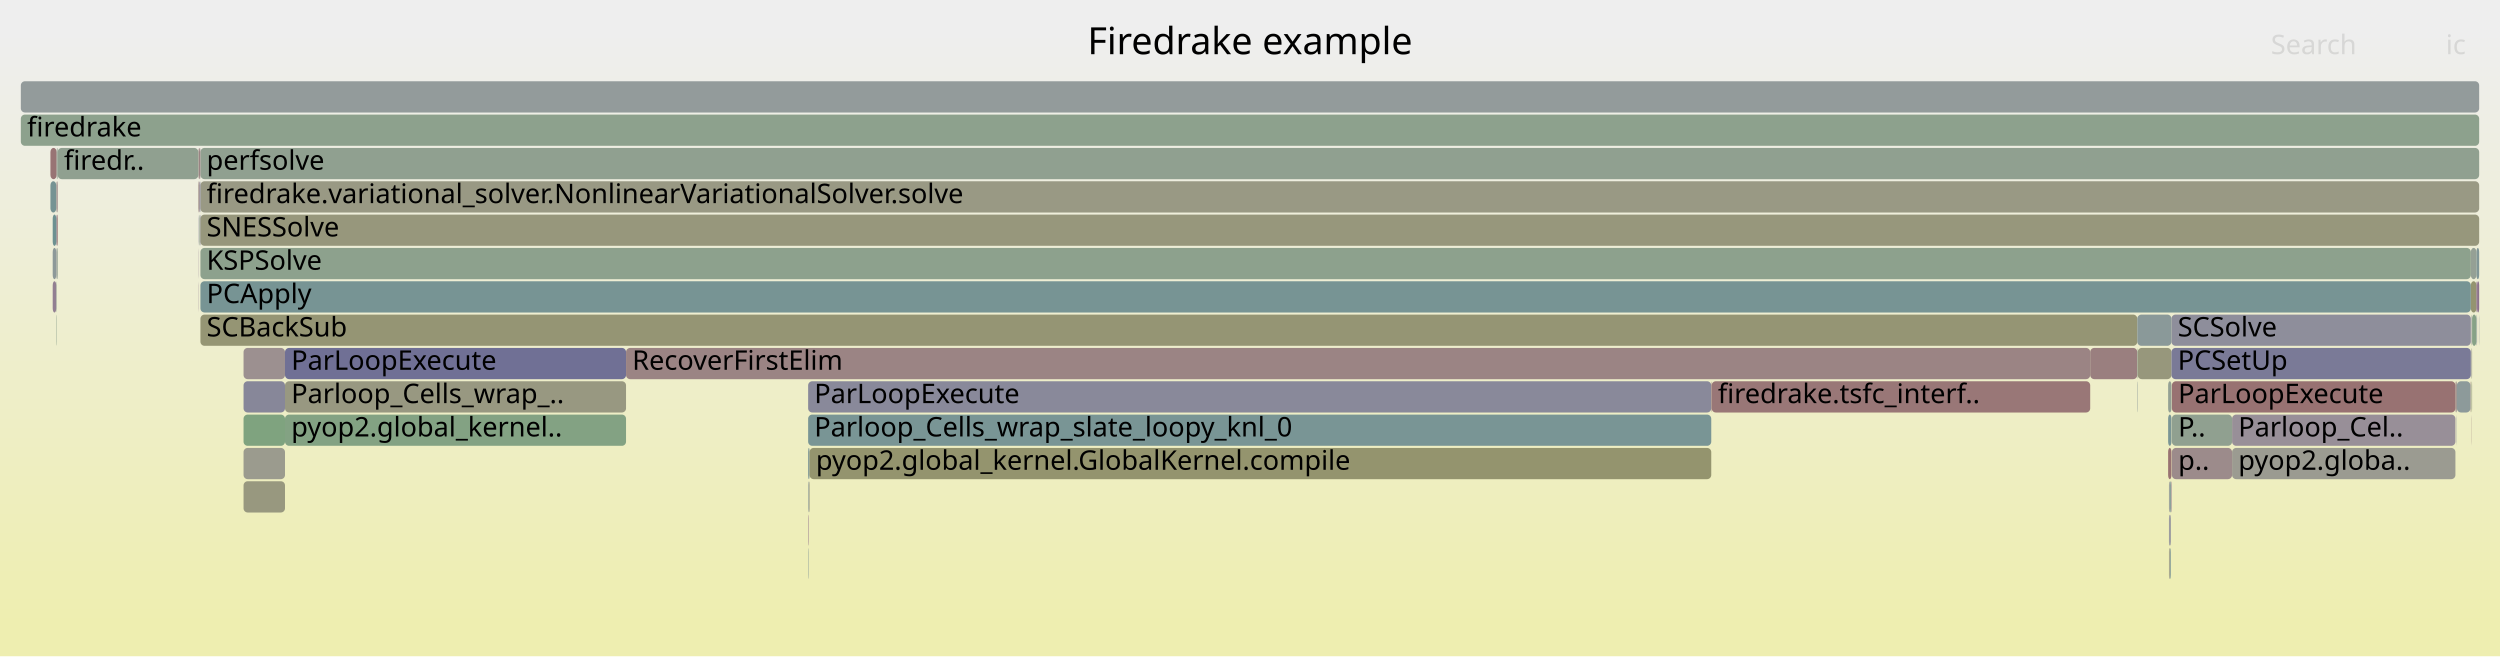
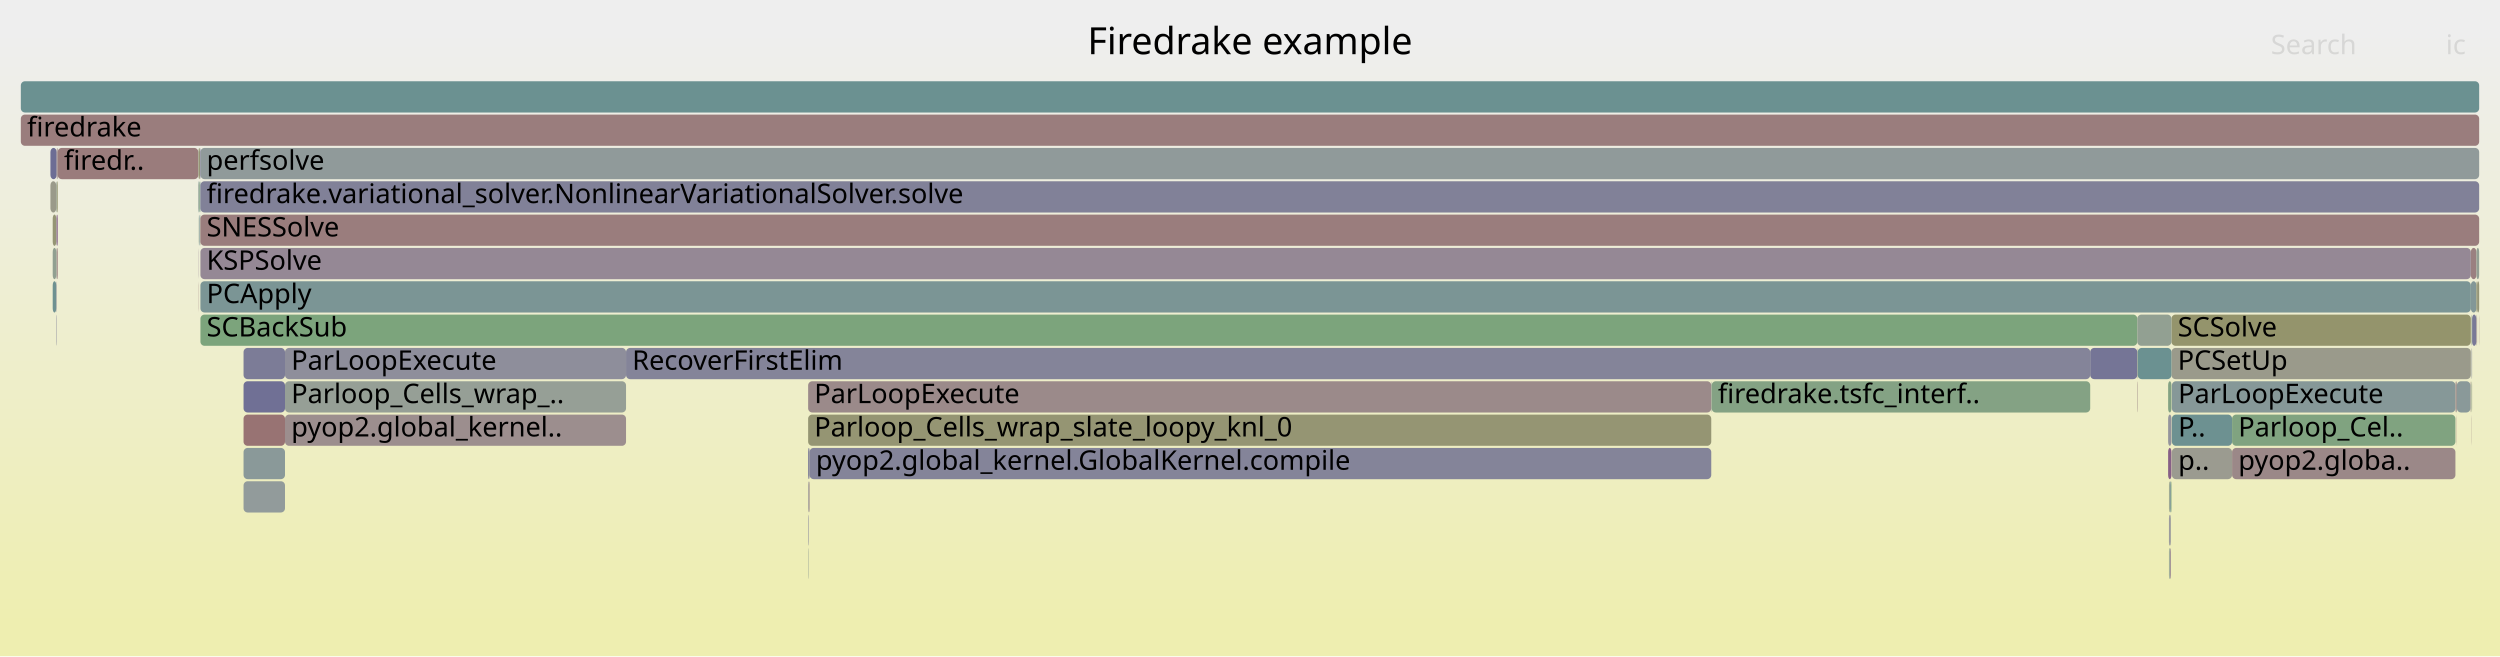
<svg xmlns="http://www.w3.org/2000/svg" version="1.1" width="1200" height="315" viewBox="0 0 1200 315">
  <defs>
    <linearGradient id="background" y1="0" y2="1" x1="0" x2="0">
      <stop stop-color="#eeeeee" offset="5%" />
      <stop stop-color="#eeeeb0" offset="95%" />
    </linearGradient>
  </defs>
  <style type="text/css">
	text { font-family:Verdana; font-size:13px; fill:rgb(0,0,0); }
	#search, #ignorecase { opacity:0.1; cursor:pointer; }
	#search:hover, #search.show, #ignorecase:hover, #ignorecase.show { opacity:1; }
	#subtitle { text-anchor:middle; font-color:rgb(160,160,160); }
	#title { text-anchor:middle; font-size:18px}
	#unzoom { cursor:pointer; }
	#frames &gt; *:hover { stroke:black; stroke-width:0.5; cursor:pointer; }
	.hide { display:none; }
	.parent { opacity:0.5; }
</style>
  <rect x="0.0" y="0" width="1200.0" height="315.0" fill="url(#background)" />
  <text id="title" x="600.00" y="26">Firedrake example</text>
  <text id="details" x="10.00" y="297"> </text>
  <text id="unzoom" x="10.00" y="26" class="hide">Reset Zoom</text>
  <text id="search" x="1090.00" y="26">Search</text>
  <text id="ignorecase" x="1174.00" y="26">ic</text>
  <text id="matched" x="1090.00" y="297"> </text>
  <g id="frames">
    <g>
-       <rect x="24.2" y="71" width="3.0" height="15.0" fill="rgb(152.48,115.681,115.681)" rx="2" ry="2" />
+       <rect x="136.8" y="199" width="163.7" height="15.0" fill="rgb(155.96,142.359,142.359)" rx="2" ry="2" />
+       <text x="139.79" y="209.5">pyop2.global_kernel..</text>
+     </g>
+     <g>
+       <rect x="96.2" y="71" width="1093.8" height="15.0" fill="rgb(143.733,154.301,154.301)" rx="2" ry="2" />
+       <text x="99.17" y="81.5">perfsolve</text>
+     </g>
+     <g>
+       <rect x="1186.3" y="199" width="0.1" height="15.0" fill="rgb(154.775,133.273,133.273)" rx="2" ry="2" />
+       <text x="1189.28" y="209.5" />
+     </g>
+     <g>
+       <rect x="821.4" y="183" width="0.2" height="15.0" fill="rgb(141.784,153.796,153.796)" rx="2" ry="2" />
+       <text x="824.42" y="193.5" />
+     </g>
+     <g>
+       <rect x="1186.0" y="119" width="2.7" height="15.0" fill="rgb(154.068,127.852,127.852)" rx="2" ry="2" />
+       <text x="1188.97" y="129.5" />
+     </g>
+     <g>
+       <rect x="25.3" y="135" width="1.7" height="15.0" fill="rgb(109.576,145.446,145.446)" rx="2" ry="2" />
+       <text x="28.27" y="145.5" />
+     </g>
+     <g>
+       <rect x="1186.4" y="183" width="0.2" height="15.0" fill="rgb(149.77,149.77,118.118)" rx="2" ry="2" />
+       <text x="1189.44" y="193.5" />
+     </g>
+     <g>
+       <rect x="1186.3" y="151" width="0.1" height="15.0" fill="rgb(153.673,124.825,124.825)" rx="2" ry="2" />
+       <text x="1189.28" y="161.5" />
+     </g>
+     <g>
+       <rect x="116.9" y="167" width="19.9" height="15.0" fill="rgb(124.03,124.03,151.425)" rx="2" ry="2" />
+       <text x="119.87" y="177.5" />
+     </g>
+     <g>
+       <rect x="1042.3" y="151" width="143.7" height="15.0" fill="rgb(147.684,147.684,108.007)" rx="2" ry="2" />
+       <text x="1045.31" y="161.5">SCSolve</text>
+     </g>
+     <g>
+       <rect x="24.2" y="71" width="3.0" height="15.0" fill="rgb(108.681,108.681,148.454)" rx="2" ry="2" />
      <text x="27.16" y="81.5" />
    </g>
    <g>
-       <rect x="1186.4" y="151" width="0.2" height="15.0" fill="rgb(146.128,146.128,155.702)" rx="2" ry="2" />
+       <rect x="95.3" y="87" width="0.4" height="15.0" fill="rgb(107.756,144.974,144.974)" rx="2" ry="2" />
+       <text x="98.34" y="97.5" />
+     </g>
+     <g>
+       <rect x="1186.6" y="151" width="2.0" height="15.0" fill="rgb(121.212,121.212,150.88)" rx="2" ry="2" />
+       <text x="1189.58" y="161.5" />
+     </g>
+     <g>
+       <rect x="1186.3" y="183" width="0.1" height="15.0" fill="rgb(118.888,147.86,147.86)" rx="2" ry="2" />
+       <text x="1189.28" y="193.5" />
+     </g>
+     <g>
+       <rect x="25.3" y="119" width="1.7" height="15.0" fill="rgb(145.092,160.101,145.092)" rx="2" ry="2" />
+       <text x="28.27" y="129.5" />
+     </g>
+     <g>
+       <rect x="95.7" y="87" width="0.3" height="15.0" fill="rgb(131.45,162.322,131.45)" rx="2" ry="2" />
+       <text x="98.74" y="97.5" />
+     </g>
+     <g>
+       <rect x="27.7" y="71" width="67.5" height="15.0" fill="rgb(153.502,123.518,123.518)" rx="2" ry="2" />
+       <text x="30.71" y="81.5">firedr..</text>
+     </g>
+     <g>
+       <rect x="387.9" y="215" width="0.7" height="15.0" fill="rgb(121.944,121.944,151.021)" rx="2" ry="2" />
+       <text x="390.86" y="225.5" />
+     </g>
+     <g>
+       <rect x="1186.4" y="151" width="0.2" height="15.0" fill="rgb(133.504,161.988,133.504)" rx="2" ry="2" />
      <text x="1189.44" y="161.5" />
    </g>
    <g>
-       <rect x="1041.1" y="247" width="0.3" height="15.0" fill="rgb(137.354,137.354,154.004)" rx="2" ry="2" />
+       <rect x="96.2" y="119" width="1089.8" height="15.0" fill="rgb(149.47,136.142,149.47)" rx="2" ry="2" />
+       <text x="99.17" y="129.5">KSPSolve</text>
+     </g>
+     <g>
+       <rect x="116.9" y="183" width="19.9" height="15.0" fill="rgb(112.229,112.229,149.141)" rx="2" ry="2" />
+       <text x="119.87" y="193.5" />
+     </g>
+     <g>
+       <rect x="1041.1" y="231" width="0.3" height="15.0" fill="rgb(150.993,150.993,124.044)" rx="2" ry="2" />
+       <text x="1044.14" y="241.5" />
+     </g>
+     <g>
+       <rect x="1042.5" y="199" width="28.9" height="15.0" fill="rgb(109.153,145.336,145.336)" rx="2" ry="2" />
+       <text x="1045.52" y="209.5">P..</text>
+     </g>
+     <g>
+       <rect x="387.9" y="183" width="433.5" height="15.0" fill="rgb(155.397,138.043,138.043)" rx="2" ry="2" />
+       <text x="390.86" y="193.5">ParLoopExecute</text>
+     </g>
+     <g>
+       <rect x="1186.4" y="167" width="0.2" height="15.0" fill="rgb(148.061,148.061,156.076)" rx="2" ry="2" />
+       <text x="1189.44" y="177.5" />
+     </g>
+     <g>
+       <rect x="1042.3" y="167" width="143.7" height="15.0" fill="rgb(154.096,154.096,139.081)" rx="2" ry="2" />
+       <text x="1045.31" y="177.5">PCSetUp</text>
+     </g>
+     <g>
+       <rect x="96.2" y="151" width="929.7" height="15.0" fill="rgb(123.904,163.55,123.904)" rx="2" ry="2" />
+       <text x="99.17" y="161.5">SCBackSub</text>
+     </g>
+     <g>
+       <rect x="95.2" y="71" width="0.1" height="15.0" fill="rgb(132.532,162.146,132.532)" rx="2" ry="2" />
+       <text x="98.19" y="81.5" />
+     </g>
+     <g>
+       <rect x="1042.5" y="183" width="136.1" height="15.0" fill="rgb(134.102,151.804,151.804)" rx="2" ry="2" />
+       <text x="1045.52" y="193.5">ParLoopExecute</text>
+     </g>
+     <g>
+       <rect x="1185.8" y="183" width="0.2" height="15.0" fill="rgb(155.35,137.682,137.682)" rx="2" ry="2" />
+       <text x="1188.84" y="193.5" />
+     </g>
+     <g>
+       <rect x="821.6" y="183" width="181.7" height="15.0" fill="rgb(131.653,162.289,131.653)" rx="2" ry="2" />
+       <text x="824.58" y="193.5">firedrake.tsfc_interf..</text>
+     </g>
+     <g>
+       <rect x="27.0" y="151" width="0.2" height="15.0" fill="rgb(134.755,134.755,153.501)" rx="2" ry="2" />
+       <text x="30.03" y="161.5" />
+     </g>
+     <g>
+       <rect x="1042.0" y="231" width="0.3" height="15.0" fill="rgb(126.939,163.057,126.939)" rx="2" ry="2" />
+       <text x="1044.96" y="241.5" />
+     </g>
+     <g>
+       <rect x="116.9" y="215" width="19.9" height="15.0" fill="rgb(138.123,152.847,152.847)" rx="2" ry="2" />
+       <text x="119.87" y="225.5" />
+     </g>
+     <g>
+       <rect x="388.3" y="231" width="0.3" height="15.0" fill="rgb(155.306,137.349,137.349)" rx="2" ry="2" />
+       <text x="391.34" y="241.5" />
+     </g>
+     <g>
+       <rect x="1041.4" y="247" width="0.3" height="15.0" fill="rgb(154.584,154.584,141.445)" rx="2" ry="2" />
+       <text x="1044.40" y="257.5" />
+     </g>
+     <g>
+       <rect x="27.0" y="135" width="0.2" height="15.0" fill="rgb(146.239,146.239,155.724)" rx="2" ry="2" />
+       <text x="30.03" y="145.5" />
+     </g>
+     <g>
+       <rect x="1186.3" y="167" width="0.1" height="15.0" fill="rgb(144.682,154.547,154.547)" rx="2" ry="2" />
+       <text x="1189.28" y="177.5" />
+     </g>
+     <g>
+       <rect x="1042.5" y="215" width="28.9" height="15.0" fill="rgb(155.155,155.155,144.21)" rx="2" ry="2" />
+       <text x="1045.52" y="225.5">p..</text>
+     </g>
+     <g>
+       <rect x="95.2" y="135" width="0.1" height="15.0" fill="rgb(154.144,128.435,128.435)" rx="2" ry="2" />
+       <text x="98.19" y="145.5" />
+     </g>
+     <g>
+       <rect x="95.2" y="87" width="0.1" height="15.0" fill="rgb(150.563,150.563,121.961)" rx="2" ry="2" />
+       <text x="98.19" y="97.5" />
+     </g>
+     <g>
+       <rect x="136.8" y="183" width="163.7" height="15.0" fill="rgb(149.523,159.38,149.523)" rx="2" ry="2" />
+       <text x="139.79" y="193.5">Parloop_Cells_wrap_..</text>
+     </g>
+     <g>
+       <rect x="95.3" y="71" width="0.7" height="15.0" fill="rgb(149.722,149.722,117.885)" rx="2" ry="2" />
+       <text x="98.34" y="81.5" />
+     </g>
+     <g>
+       <rect x="96.0" y="87" width="0.2" height="15.0" fill="rgb(109.359,145.389,145.389)" rx="2" ry="2" />
+       <text x="98.98" y="97.5" />
+     </g>
+     <g>
+       <rect x="1179.2" y="199" width="0.1" height="15.0" fill="rgb(152.909,118.972,118.972)" rx="2" ry="2" />
+       <text x="1182.15" y="209.5" />
+     </g>
+     <g>
+       <rect x="1040.7" y="183" width="1.6" height="15.0" fill="rgb(130.715,162.442,130.715)" rx="2" ry="2" />
+       <text x="1043.73" y="193.5" />
+     </g>
+     <g>
+       <rect x="1071.4" y="215" width="107.2" height="15.0" fill="rgb(155.101,135.771,135.771)" rx="2" ry="2" />
+       <text x="1074.38" y="225.5">pyop2.globa..</text>
+     </g>
+     <g>
+       <rect x="27.2" y="71" width="0.5" height="15.0" fill="rgb(154.727,132.909,132.909)" rx="2" ry="2" />
+       <text x="30.23" y="81.5" />
+     </g>
+     <g>
+       <rect x="27.0" y="87" width="0.2" height="15.0" fill="rgb(116.141,147.148,147.148)" rx="2" ry="2" />
+       <text x="30.03" y="97.5" />
+     </g>
+     <g>
+       <rect x="387.9" y="263" width="0.2" height="15.0" fill="rgb(147.048,159.783,147.048)" rx="2" ry="2" />
+       <text x="390.86" y="273.5" />
+     </g>
+     <g>
+       <rect x="1025.9" y="183" width="0.2" height="15.0" fill="rgb(154.699,132.695,132.695)" rx="2" ry="2" />
+       <text x="1028.92" y="193.5" />
+     </g>
+     <g>
+       <rect x="116.9" y="231" width="19.9" height="15.0" fill="rgb(146.449,155.005,155.005)" rx="2" ry="2" />
+       <text x="119.87" y="241.5" />
+     </g>
+     <g>
+       <rect x="1178.6" y="183" width="0.7" height="15.0" fill="rgb(155.524,139.019,139.019)" rx="2" ry="2" />
+       <text x="1181.63" y="193.5" />
+     </g>
+     <g>
+       <rect x="25.3" y="103" width="1.7" height="15.0" fill="rgb(149.253,149.253,115.611)" rx="2" ry="2" />
+       <text x="28.27" y="113.5" />
+     </g>
+     <g>
+       <rect x="95.2" y="103" width="0.1" height="15.0" fill="rgb(141.478,160.69,141.478)" rx="2" ry="2" />
+       <text x="98.19" y="113.5" />
+     </g>
+     <g>
+       <rect x="27.2" y="119" width="0.5" height="15.0" fill="rgb(153.87,126.335,126.335)" rx="2" ry="2" />
+       <text x="30.23" y="129.5" />
+     </g>
+     <g>
+       <rect x="1179.3" y="183" width="6.5" height="15.0" fill="rgb(138.038,152.825,152.825)" rx="2" ry="2" />
+       <text x="1182.28" y="193.5" />
+     </g>
+     <g>
+       <rect x="1025.9" y="151" width="16.4" height="15.0" fill="rgb(145.999,159.954,145.999)" rx="2" ry="2" />
+       <text x="1028.92" y="161.5" />
+     </g>
+     <g>
+       <rect x="1071.4" y="199" width="107.2" height="15.0" fill="rgb(128.14,162.861,128.14)" rx="2" ry="2" />
+       <text x="1074.38" y="209.5">Parloop_Cel..</text>
+     </g>
+     <g>
+       <rect x="96.0" y="71" width="0.2" height="15.0" fill="rgb(114.014,114.014,149.487)" rx="2" ry="2" />
+       <text x="98.98" y="81.5" />
+     </g>
+     <g>
+       <rect x="1041.1" y="247" width="0.3" height="15.0" fill="rgb(120.384,120.384,150.719)" rx="2" ry="2" />
      <text x="1044.14" y="257.5" />
    </g>
    <g>
-       <rect x="116.9" y="231" width="19.9" height="15.0" fill="rgb(151.615,151.615,127.057)" rx="2" ry="2" />
-       <text x="119.87" y="241.5" />
-     </g>
-     <g>
-       <rect x="136.8" y="183" width="163.7" height="15.0" fill="rgb(151.922,151.922,128.544)" rx="2" ry="2" />
-       <text x="139.79" y="193.5">Parloop_Cells_wrap_..</text>
-     </g>
-     <g>
-       <rect x="1041.1" y="231" width="0.3" height="15.0" fill="rgb(149.442,136.07,149.442)" rx="2" ry="2" />
-       <text x="1044.14" y="241.5" />
-     </g>
-     <g>
-       <rect x="27.0" y="103" width="0.2" height="15.0" fill="rgb(109.812,109.812,148.673)" rx="2" ry="2" />
+       <rect x="1188.8" y="151" width="0.2" height="15.0" fill="rgb(135.301,135.301,153.607)" rx="2" ry="2" />
+       <text x="1191.83" y="161.5" />
+     </g>
+     <g>
+       <rect x="388.1" y="231" width="0.2" height="15.0" fill="rgb(128.324,128.324,152.256)" rx="2" ry="2" />
+       <text x="391.13" y="241.5" />
+     </g>
+     <g>
+       <rect x="1186.0" y="135" width="2.7" height="15.0" fill="rgb(131.346,151.09,151.09)" rx="2" ry="2" />
+       <text x="1188.97" y="145.5" />
+     </g>
+     <g>
+       <rect x="388.6" y="215" width="432.8" height="15.0" fill="rgb(132.469,132.469,153.059)" rx="2" ry="2" />
+       <text x="391.63" y="225.5">pyop2.global_kernel.GlobalKernel.compile</text>
+     </g>
+     <g>
+       <rect x="1041.7" y="247" width="0.3" height="15.0" fill="rgb(133.887,133.887,153.333)" rx="2" ry="2" />
+       <text x="1044.67" y="257.5" />
+     </g>
+     <g>
+       <rect x="1041.4" y="231" width="0.6" height="15.0" fill="rgb(117.685,147.548,147.548)" rx="2" ry="2" />
+       <text x="1044.40" y="241.5" />
+     </g>
+     <g>
+       <rect x="96.2" y="135" width="1089.8" height="15.0" fill="rgb(122.509,148.799,148.799)" rx="2" ry="2" />
+       <text x="99.17" y="145.5">PCApply</text>
+     </g>
+     <g>
+       <rect x="1041.4" y="263" width="0.3" height="15.0" fill="rgb(107.095,144.802,144.802)" rx="2" ry="2" />
+       <text x="1044.40" y="273.5" />
+     </g>
+     <g>
+       <rect x="1188.7" y="135" width="0.3" height="15.0" fill="rgb(148.523,148.523,112.072)" rx="2" ry="2" />
+       <text x="1191.70" y="145.5" />
+     </g>
+     <g>
+       <rect x="24.2" y="87" width="2.8" height="15.0" fill="rgb(153.79,153.79,137.598)" rx="2" ry="2" />
+       <text x="27.16" y="97.5" />
+     </g>
+     <g>
+       <rect x="10.0" y="55" width="1180.0" height="15.0" fill="rgb(153.635,124.534,124.534)" rx="2" ry="2" />
+       <text x="13.00" y="65.5">firedrake</text>
+     </g>
+     <g>
+       <rect x="387.9" y="231" width="0.2" height="15.0" fill="rgb(156.328,145.183,145.183)" rx="2" ry="2" />
+       <text x="390.86" y="241.5" />
+     </g>
+     <g>
+       <rect x="96.0" y="103" width="0.2" height="15.0" fill="rgb(153.973,153.973,138.483)" rx="2" ry="2" />
+       <text x="98.98" y="113.5" />
+     </g>
+     <g>
+       <rect x="387.9" y="247" width="0.2" height="15.0" fill="rgb(111.52,111.52,149.004)" rx="2" ry="2" />
+       <text x="390.86" y="257.5" />
+     </g>
+     <g>
+       <rect x="300.5" y="167" width="702.8" height="15.0" fill="rgb(132.028,132.028,152.973)" rx="2" ry="2" />
+       <text x="303.47" y="177.5">RecoverFirstElim</text>
+     </g>
+     <g>
+       <rect x="1188.6" y="151" width="0.1" height="15.0" fill="rgb(152.401,115.072,115.072)" rx="2" ry="2" />
+       <text x="1191.58" y="161.5" />
+     </g>
+     <g>
+       <rect x="116.9" y="199" width="19.9" height="15.0" fill="rgb(152.354,114.711,114.711)" rx="2" ry="2" />
+       <text x="119.87" y="209.5" />
+     </g>
+     <g>
+       <rect x="1041.7" y="263" width="0.3" height="15.0" fill="rgb(139.401,110.341,139.401)" rx="2" ry="2" />
+       <text x="1044.67" y="273.5" />
+     </g>
+     <g>
+       <rect x="1003.3" y="167" width="22.6" height="15.0" fill="rgb(116.786,116.786,150.023)" rx="2" ry="2" />
+       <text x="1006.25" y="177.5" />
+     </g>
+     <g>
+       <rect x="27.0" y="103" width="0.2" height="15.0" fill="rgb(145.199,145.199,155.522)" rx="2" ry="2" />
      <text x="30.03" y="113.5" />
    </g>
    <g>
-       <rect x="387.9" y="231" width="0.2" height="15.0" fill="rgb(150.529,159.216,150.529)" rx="2" ry="2" />
-       <text x="390.86" y="241.5" />
-     </g>
-     <g>
-       <rect x="95.2" y="119" width="0.1" height="15.0" fill="rgb(148.809,134.447,148.809)" rx="2" ry="2" />
+       <rect x="1188.7" y="119" width="1.3" height="15.0" fill="rgb(148.249,159.587,148.249)" rx="2" ry="2" />
+       <text x="1191.70" y="129.5" />
+     </g>
+     <g>
+       <rect x="1025.9" y="167" width="0.2" height="15.0" fill="rgb(152.496,152.496,131.327)" rx="2" ry="2" />
+       <text x="1028.92" y="177.5" />
+     </g>
+     <g>
+       <rect x="1040.7" y="199" width="1.6" height="15.0" fill="rgb(147.898,147.898,156.045)" rx="2" ry="2" />
+       <text x="1043.73" y="209.5" />
+     </g>
+     <g>
+       <rect x="1026.1" y="167" width="16.2" height="15.0" fill="rgb(107.072,144.796,144.796)" rx="2" ry="2" />
+       <text x="1029.08" y="177.5" />
+     </g>
+     <g>
+       <rect x="96.2" y="87" width="1093.8" height="15.0" fill="rgb(129.061,129.061,152.399)" rx="2" ry="2" />
+       <text x="99.17" y="97.5">firedrake.variational_solver.NonlinearVariationalSolver.solve</text>
+     </g>
+     <g>
+       <rect x="27.2" y="87" width="0.5" height="15.0" fill="rgb(148.394,148.394,111.446)" rx="2" ry="2" />
+       <text x="30.23" y="97.5" />
+     </g>
+     <g>
+       <rect x="1189.0" y="135" width="1.0" height="15.0" fill="rgb(150.208,150.208,120.24)" rx="2" ry="2" />
+       <text x="1191.96" y="145.5" />
+     </g>
+     <g>
+       <rect x="27.0" y="119" width="0.2" height="15.0" fill="rgb(146.524,159.868,146.524)" rx="2" ry="2" />
+       <text x="30.03" y="129.5" />
+     </g>
+     <g>
+       <rect x="387.9" y="199" width="433.5" height="15.0" fill="rgb(149.164,149.164,115.181)" rx="2" ry="2" />
+       <text x="390.86" y="209.5">Parloop_Cells_wrap_slate_loopy_knl_0</text>
+     </g>
+     <g>
+       <rect x="10.0" y="39" width="1180.0" height="15.0" fill="rgb(107.474,144.901,144.901)" rx="2" ry="2" />
+       <text x="13.00" y="49.5" />
+     </g>
+     <g>
+       <rect x="1189.9" y="151" width="0.1" height="15.0" fill="rgb(153.548,123.868,123.868)" rx="2" ry="2" />
+       <text x="1192.86" y="161.5" />
+     </g>
+     <g>
+       <rect x="136.8" y="167" width="163.7" height="15.0" fill="rgb(141.505,141.505,154.807)" rx="2" ry="2" />
+       <text x="139.79" y="177.5">ParLoopExecute</text>
+     </g>
+     <g>
+       <rect x="95.7" y="103" width="0.3" height="15.0" fill="rgb(124.476,149.309,149.309)" rx="2" ry="2" />
+       <text x="98.74" y="113.5" />
+     </g>
+     <g>
+       <rect x="1041.1" y="263" width="0.3" height="15.0" fill="rgb(148.053,159.619,148.053)" rx="2" ry="2" />
+       <text x="1044.14" y="273.5" />
+     </g>
+     <g>
+       <rect x="95.2" y="119" width="0.1" height="15.0" fill="rgb(148.575,133.848,148.575)" rx="2" ry="2" />
      <text x="98.19" y="129.5" />
    </g>
    <g>
-       <rect x="387.9" y="183" width="433.5" height="15.0" fill="rgb(136.991,136.991,153.934)" rx="2" ry="2" />
-       <text x="390.86" y="193.5">ParLoopExecute</text>
-     </g>
-     <g>
-       <rect x="1041.7" y="263" width="0.3" height="15.0" fill="rgb(106.906,144.753,144.753)" rx="2" ry="2" />
-       <text x="1044.67" y="273.5" />
-     </g>
-     <g>
-       <rect x="1188.8" y="151" width="0.2" height="15.0" fill="rgb(139.588,139.588,154.436)" rx="2" ry="2" />
-       <text x="1191.83" y="161.5" />
-     </g>
-     <g>
-       <rect x="95.7" y="87" width="0.3" height="15.0" fill="rgb(124.896,124.896,151.593)" rx="2" ry="2" />
-       <text x="98.74" y="97.5" />
-     </g>
-     <g>
-       <rect x="1186.0" y="119" width="2.7" height="15.0" fill="rgb(148.744,159.507,148.744)" rx="2" ry="2" />
-       <text x="1188.97" y="129.5" />
-     </g>
-     <g>
-       <rect x="387.9" y="215" width="0.7" height="15.0" fill="rgb(125.908,149.68,149.68)" rx="2" ry="2" />
-       <text x="390.86" y="225.5" />
-     </g>
-     <g>
-       <rect x="1186.3" y="151" width="0.1" height="15.0" fill="rgb(135.94,135.94,153.73)" rx="2" ry="2" />
-       <text x="1189.28" y="161.5" />
-     </g>
-     <g>
-       <rect x="25.3" y="119" width="1.7" height="15.0" fill="rgb(140.531,153.471,153.471)" rx="2" ry="2" />
-       <text x="28.27" y="129.5" />
-     </g>
-     <g>
-       <rect x="116.9" y="167" width="19.9" height="15.0" fill="rgb(156.144,143.772,143.772)" rx="2" ry="2" />
-       <text x="119.87" y="177.5" />
-     </g>
-     <g>
-       <rect x="136.8" y="167" width="163.7" height="15.0" fill="rgb(111.826,111.826,149.063)" rx="2" ry="2" />
-       <text x="139.79" y="177.5">ParLoopExecute</text>
-     </g>
-     <g>
-       <rect x="387.9" y="199" width="433.5" height="15.0" fill="rgb(121.482,148.532,148.532)" rx="2" ry="2" />
-       <text x="390.86" y="209.5">Parloop_Cells_wrap_slate_loopy_knl_0</text>
-     </g>
-     <g>
-       <rect x="96.2" y="71" width="1093.8" height="15.0" fill="rgb(143.558,160.351,143.558)" rx="2" ry="2" />
-       <text x="99.17" y="81.5">perfsolve</text>
-     </g>
-     <g>
-       <rect x="1185.8" y="183" width="0.2" height="15.0" fill="rgb(154.054,127.746,127.746)" rx="2" ry="2" />
-       <text x="1188.84" y="193.5" />
-     </g>
-     <g>
-       <rect x="27.0" y="87" width="0.2" height="15.0" fill="rgb(154.591,154.591,141.481)" rx="2" ry="2" />
-       <text x="30.03" y="97.5" />
-     </g>
-     <g>
-       <rect x="96.0" y="103" width="0.2" height="15.0" fill="rgb(112.812,112.812,149.254)" rx="2" ry="2" />
-       <text x="98.98" y="113.5" />
-     </g>
-     <g>
-       <rect x="1186.0" y="135" width="2.7" height="15.0" fill="rgb(148.458,148.458,111.758)" rx="2" ry="2" />
-       <text x="1188.97" y="145.5" />
-     </g>
-     <g>
-       <rect x="95.2" y="135" width="0.1" height="15.0" fill="rgb(143.729,121.431,143.729)" rx="2" ry="2" />
-       <text x="98.19" y="145.5" />
-     </g>
-     <g>
-       <rect x="95.2" y="87" width="0.1" height="15.0" fill="rgb(136.65,161.476,136.65)" rx="2" ry="2" />
-       <text x="98.19" y="97.5" />
-     </g>
-     <g>
-       <rect x="116.9" y="215" width="19.9" height="15.0" fill="rgb(154.672,154.672,141.873)" rx="2" ry="2" />
-       <text x="119.87" y="225.5" />
-     </g>
-     <g>
-       <rect x="1071.4" y="199" width="107.2" height="15.0" fill="rgb(152.206,143.153,152.206)" rx="2" ry="2" />
-       <text x="1074.38" y="209.5">Parloop_Cel..</text>
-     </g>
-     <g>
-       <rect x="388.6" y="215" width="432.8" height="15.0" fill="rgb(148.04,148.04,109.733)" rx="2" ry="2" />
-       <text x="391.63" y="225.5">pyop2.global_kernel.GlobalKernel.compile</text>
-     </g>
-     <g>
-       <rect x="27.2" y="103" width="0.5" height="15.0" fill="rgb(152.77,117.907,117.907)" rx="2" ry="2" />
+       <rect x="27.2" y="103" width="0.5" height="15.0" fill="rgb(133.206,94.466,133.206)" rx="2" ry="2" />
      <text x="30.23" y="113.5" />
    </g>
    <g>
-       <rect x="1040.7" y="199" width="1.6" height="15.0" fill="rgb(122.196,148.718,148.718)" rx="2" ry="2" />
-       <text x="1043.73" y="209.5" />
-     </g>
-     <g>
-       <rect x="821.4" y="183" width="0.2" height="15.0" fill="rgb(152.872,118.683,118.683)" rx="2" ry="2" />
-       <text x="824.42" y="193.5" />
-     </g>
-     <g>
-       <rect x="1003.3" y="167" width="22.6" height="15.0" fill="rgb(153.959,127.02,127.02)" rx="2" ry="2" />
-       <text x="1006.25" y="177.5" />
-     </g>
-     <g>
-       <rect x="27.0" y="119" width="0.2" height="15.0" fill="rgb(147.637,147.637,155.994)" rx="2" ry="2" />
-       <text x="30.03" y="129.5" />
-     </g>
-     <g>
-       <rect x="1071.4" y="215" width="107.2" height="15.0" fill="rgb(155.414,155.414,145.469)" rx="2" ry="2" />
-       <text x="1074.38" y="225.5">pyop2.globa..</text>
-     </g>
-     <g>
-       <rect x="95.2" y="71" width="0.1" height="15.0" fill="rgb(150.362,150.362,120.986)" rx="2" ry="2" />
-       <text x="98.19" y="81.5" />
-     </g>
-     <g>
-       <rect x="24.2" y="87" width="2.8" height="15.0" fill="rgb(116.75,147.306,147.306)" rx="2" ry="2" />
-       <text x="27.16" y="97.5" />
-     </g>
-     <g>
-       <rect x="10.0" y="55" width="1180.0" height="15.0" fill="rgb(140.955,160.775,140.955)" rx="2" ry="2" />
-       <text x="13.00" y="65.5">firedrake</text>
-     </g>
-     <g>
-       <rect x="95.3" y="87" width="0.4" height="15.0" fill="rgb(153.347,122.324,122.324)" rx="2" ry="2" />
-       <text x="98.34" y="97.5" />
-     </g>
-     <g>
-       <rect x="388.3" y="231" width="0.3" height="15.0" fill="rgb(152.888,152.888,133.224)" rx="2" ry="2" />
-       <text x="391.34" y="241.5" />
-     </g>
-     <g>
-       <rect x="1178.6" y="183" width="0.7" height="15.0" fill="rgb(155.619,139.749,139.749)" rx="2" ry="2" />
-       <text x="1181.63" y="193.5" />
-     </g>
-     <g>
-       <rect x="821.6" y="183" width="181.7" height="15.0" fill="rgb(152.965,119.401,119.401)" rx="2" ry="2" />
-       <text x="824.58" y="193.5">firedrake.tsfc_interf..</text>
-     </g>
-     <g>
-       <rect x="1188.7" y="135" width="0.3" height="15.0" fill="rgb(138.961,109.214,138.961)" rx="2" ry="2" />
-       <text x="1191.70" y="145.5" />
-     </g>
-     <g>
-       <rect x="1041.7" y="247" width="0.3" height="15.0" fill="rgb(132.285,132.285,153.023)" rx="2" ry="2" />
-       <text x="1044.67" y="257.5" />
-     </g>
-     <g>
-       <rect x="27.2" y="87" width="0.5" height="15.0" fill="rgb(155.162,136.239,136.239)" rx="2" ry="2" />
-       <text x="30.23" y="97.5" />
-     </g>
-     <g>
-       <rect x="96.2" y="87" width="1093.8" height="15.0" fill="rgb(152.71,152.71,132.363)" rx="2" ry="2" />
-       <text x="99.17" y="97.5">firedrake.variational_solver.NonlinearVariationalSolver.solve</text>
-     </g>
-     <g>
-       <rect x="1042.5" y="199" width="28.9" height="15.0" fill="rgb(144.464,160.203,144.464)" rx="2" ry="2" />
-       <text x="1045.52" y="209.5">P..</text>
-     </g>
-     <g>
-       <rect x="1186.6" y="151" width="2.0" height="15.0" fill="rgb(134.838,161.771,134.838)" rx="2" ry="2" />
-       <text x="1189.58" y="161.5" />
-     </g>
-     <g>
-       <rect x="1186.4" y="167" width="0.2" height="15.0" fill="rgb(150.266,150.266,120.52)" rx="2" ry="2" />
-       <text x="1189.44" y="177.5" />
-     </g>
-     <g>
-       <rect x="136.8" y="199" width="163.7" height="15.0" fill="rgb(131.175,162.367,131.175)" rx="2" ry="2" />
-       <text x="139.79" y="209.5">pyop2.global_kernel..</text>
-     </g>
-     <g>
-       <rect x="387.9" y="263" width="0.2" height="15.0" fill="rgb(132.217,151.316,151.316)" rx="2" ry="2" />
-       <text x="390.86" y="273.5" />
-     </g>
-     <g>
-       <rect x="116.9" y="199" width="19.9" height="15.0" fill="rgb(126.867,163.068,126.867)" rx="2" ry="2" />
-       <text x="119.87" y="209.5" />
-     </g>
-     <g>
-       <rect x="387.9" y="247" width="0.2" height="15.0" fill="rgb(136.309,102.416,136.309)" rx="2" ry="2" />
-       <text x="390.86" y="257.5" />
-     </g>
-     <g>
-       <rect x="1179.3" y="183" width="6.5" height="15.0" fill="rgb(140.752,153.528,153.528)" rx="2" ry="2" />
-       <text x="1182.28" y="193.5" />
-     </g>
-     <g>
-       <rect x="25.3" y="135" width="1.7" height="15.0" fill="rgb(145.86,126.892,145.86)" rx="2" ry="2" />
-       <text x="28.27" y="145.5" />
-     </g>
-     <g>
-       <rect x="1041.4" y="247" width="0.3" height="15.0" fill="rgb(123.893,123.893,151.399)" rx="2" ry="2" />
-       <text x="1044.40" y="257.5" />
-     </g>
-     <g>
-       <rect x="300.5" y="167" width="702.8" height="15.0" fill="rgb(154.634,132.196,132.196)" rx="2" ry="2" />
-       <text x="303.47" y="177.5">RecoverFirstElim</text>
-     </g>
-     <g>
-       <rect x="96.0" y="87" width="0.2" height="15.0" fill="rgb(131.611,131.611,152.892)" rx="2" ry="2" />
-       <text x="98.98" y="97.5" />
-     </g>
-     <g>
-       <rect x="96.0" y="71" width="0.2" height="15.0" fill="rgb(155.56,139.296,139.296)" rx="2" ry="2" />
-       <text x="98.98" y="81.5" />
-     </g>
-     <g>
-       <rect x="1026.1" y="167" width="16.2" height="15.0" fill="rgb(150.943,150.943,123.8)" rx="2" ry="2" />
-       <text x="1029.08" y="177.5" />
-     </g>
-     <g>
-       <rect x="96.2" y="119" width="1089.8" height="15.0" fill="rgb(141.026,160.763,141.026)" rx="2" ry="2" />
-       <text x="99.17" y="129.5">KSPSolve</text>
-     </g>
-     <g>
-       <rect x="116.9" y="183" width="19.9" height="15.0" fill="rgb(134.662,134.662,153.483)" rx="2" ry="2" />
-       <text x="119.87" y="193.5" />
-     </g>
-     <g>
-       <rect x="27.0" y="135" width="0.2" height="15.0" fill="rgb(146.874,159.811,146.874)" rx="2" ry="2" />
-       <text x="30.03" y="145.5" />
-     </g>
-     <g>
-       <rect x="1040.7" y="215" width="1.6" height="15.0" fill="rgb(152.305,114.337,114.337)" rx="2" ry="2" />
+       <rect x="1040.7" y="215" width="1.6" height="15.0" fill="rgb(133.504,95.228,133.504)" rx="2" ry="2" />
      <text x="1043.73" y="225.5" />
    </g>
    <g>
-       <rect x="1042.5" y="183" width="136.1" height="15.0" fill="rgb(152.236,113.808,113.808)" rx="2" ry="2" />
-       <text x="1045.52" y="193.5">ParLoopExecute</text>
-     </g>
-     <g>
-       <rect x="96.2" y="135" width="1089.8" height="15.0" fill="rgb(119.025,147.895,147.895)" rx="2" ry="2" />
-       <text x="99.17" y="145.5">PCApply</text>
-     </g>
-     <g>
-       <rect x="1186.3" y="183" width="0.1" height="15.0" fill="rgb(131.086,151.022,151.022)" rx="2" ry="2" />
-       <text x="1189.28" y="193.5" />
-     </g>
-     <g>
-       <rect x="1042.5" y="215" width="28.9" height="15.0" fill="rgb(155.542,139.158,139.158)" rx="2" ry="2" />
-       <text x="1045.52" y="225.5">p..</text>
-     </g>
-     <g>
-       <rect x="95.3" y="71" width="0.7" height="15.0" fill="rgb(154.416,130.52,130.52)" rx="2" ry="2" />
-       <text x="98.34" y="81.5" />
-     </g>
-     <g>
-       <rect x="27.0" y="151" width="0.2" height="15.0" fill="rgb(141.894,160.622,141.894)" rx="2" ry="2" />
-       <text x="30.03" y="161.5" />
-     </g>
-     <g>
-       <rect x="388.1" y="231" width="0.2" height="15.0" fill="rgb(142.116,153.882,153.882)" rx="2" ry="2" />
-       <text x="391.13" y="241.5" />
-     </g>
-     <g>
-       <rect x="27.2" y="71" width="0.5" height="15.0" fill="rgb(145.04,160.11,145.04)" rx="2" ry="2" />
-       <text x="30.23" y="81.5" />
-     </g>
-     <g>
-       <rect x="1189.0" y="135" width="1.0" height="15.0" fill="rgb(141.135,114.783,141.135)" rx="2" ry="2" />
-       <text x="1191.96" y="145.5" />
-     </g>
-     <g>
-       <rect x="1041.4" y="263" width="0.3" height="15.0" fill="rgb(135.734,135.734,153.69)" rx="2" ry="2" />
-       <text x="1044.40" y="273.5" />
-     </g>
-     <g>
-       <rect x="1025.9" y="167" width="0.2" height="15.0" fill="rgb(141.99,160.606,141.99)" rx="2" ry="2" />
-       <text x="1028.92" y="177.5" />
-     </g>
-     <g>
-       <rect x="1179.2" y="199" width="0.1" height="15.0" fill="rgb(114.835,114.835,149.645)" rx="2" ry="2" />
-       <text x="1182.15" y="209.5" />
-     </g>
-     <g>
-       <rect x="1186.3" y="167" width="0.1" height="15.0" fill="rgb(109.694,109.694,148.65)" rx="2" ry="2" />
-       <text x="1189.28" y="177.5" />
-     </g>
-     <g>
-       <rect x="1041.1" y="263" width="0.3" height="15.0" fill="rgb(151.814,151.814,128.024)" rx="2" ry="2" />
-       <text x="1044.14" y="273.5" />
-     </g>
-     <g>
-       <rect x="1188.7" y="119" width="1.3" height="15.0" fill="rgb(130.224,150.799,150.799)" rx="2" ry="2" />
-       <text x="1191.70" y="129.5" />
-     </g>
-     <g>
-       <rect x="25.3" y="103" width="1.7" height="15.0" fill="rgb(109.301,145.374,145.374)" rx="2" ry="2" />
-       <text x="28.27" y="113.5" />
-     </g>
-     <g>
-       <rect x="1042.3" y="151" width="143.7" height="15.0" fill="rgb(141.63,141.63,154.832)" rx="2" ry="2" />
-       <text x="1045.31" y="161.5">SCSolve</text>
-     </g>
-     <g>
-       <rect x="95.7" y="103" width="0.3" height="15.0" fill="rgb(148.489,159.548,148.489)" rx="2" ry="2" />
-       <text x="98.74" y="113.5" />
-     </g>
-     <g>
-       <rect x="96.2" y="151" width="929.7" height="15.0" fill="rgb(149.416,149.416,116.403)" rx="2" ry="2" />
-       <text x="99.17" y="161.5">SCBackSub</text>
-     </g>
-     <g>
-       <rect x="1025.9" y="151" width="16.4" height="15.0" fill="rgb(137.928,152.796,152.796)" rx="2" ry="2" />
-       <text x="1028.92" y="161.5" />
-     </g>
-     <g>
-       <rect x="1186.3" y="199" width="0.1" height="15.0" fill="rgb(154.117,128.232,128.232)" rx="2" ry="2" />
-       <text x="1189.28" y="209.5" />
-     </g>
-     <g>
-       <rect x="27.7" y="71" width="67.5" height="15.0" fill="rgb(143.707,160.327,143.707)" rx="2" ry="2" />
-       <text x="30.71" y="81.5">firedr..</text>
-     </g>
-     <g>
-       <rect x="1042.0" y="231" width="0.3" height="15.0" fill="rgb(139.914,111.655,139.914)" rx="2" ry="2" />
-       <text x="1044.96" y="241.5" />
-     </g>
-     <g>
-       <rect x="1040.7" y="183" width="1.6" height="15.0" fill="rgb(147.929,159.639,147.929)" rx="2" ry="2" />
-       <text x="1043.73" y="193.5" />
-     </g>
-     <g>
-       <rect x="27.2" y="119" width="0.5" height="15.0" fill="rgb(146.493,159.873,146.493)" rx="2" ry="2" />
-       <text x="30.23" y="129.5" />
-     </g>
-     <g>
-       <rect x="1042.3" y="167" width="143.7" height="15.0" fill="rgb(122.307,122.307,151.092)" rx="2" ry="2" />
-       <text x="1045.31" y="177.5">PCSetUp</text>
-     </g>
-     <g>
-       <rect x="1025.9" y="183" width="0.2" height="15.0" fill="rgb(142.497,153.981,153.981)" rx="2" ry="2" />
-       <text x="1028.92" y="193.5" />
-     </g>
-     <g>
-       <rect x="96.2" y="103" width="1093.8" height="15.0" fill="rgb(150.997,150.997,124.064)" rx="2" ry="2" />
+       <rect x="96.2" y="103" width="1093.8" height="15.0" fill="rgb(153.631,124.507,124.507)" rx="2" ry="2" />
      <text x="99.17" y="113.5">SNESSolve</text>
-     </g>
-     <g>
-       <rect x="1041.4" y="231" width="0.6" height="15.0" fill="rgb(122.873,148.893,148.893)" rx="2" ry="2" />
-       <text x="1044.40" y="241.5" />
-     </g>
-     <g>
-       <rect x="1189.9" y="151" width="0.1" height="15.0" fill="rgb(123.981,123.981,151.416)" rx="2" ry="2" />
-       <text x="1192.86" y="161.5" />
-     </g>
-     <g>
-       <rect x="1188.6" y="151" width="0.1" height="15.0" fill="rgb(104.028,144.007,144.007)" rx="2" ry="2" />
-       <text x="1191.58" y="161.5" />
-     </g>
-     <g>
-       <rect x="1186.4" y="183" width="0.2" height="15.0" fill="rgb(148.394,148.394,111.447)" rx="2" ry="2" />
-       <text x="1189.44" y="193.5" />
-     </g>
-     <g>
-       <rect x="10.0" y="39" width="1180.0" height="15.0" fill="rgb(146.536,155.028,155.028)" rx="2" ry="2" />
-       <text x="13.00" y="49.5" />
-     </g>
-     <g>
-       <rect x="95.2" y="103" width="0.1" height="15.0" fill="rgb(115.877,115.877,149.847)" rx="2" ry="2" />
-       <text x="98.19" y="113.5" />
    </g>
  </g>
</svg>
